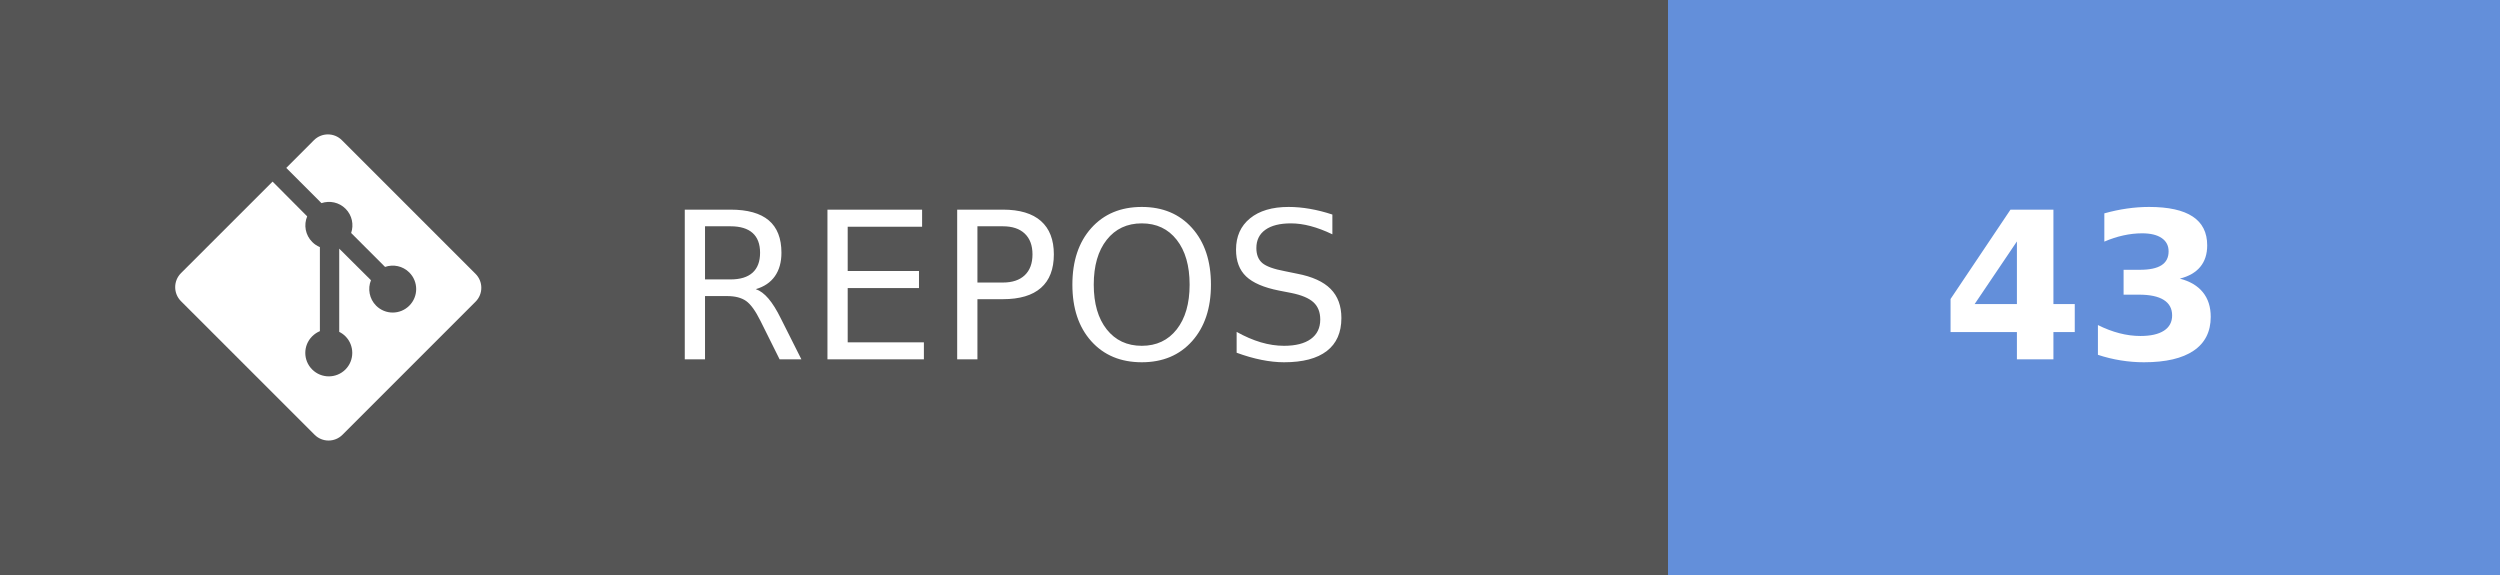
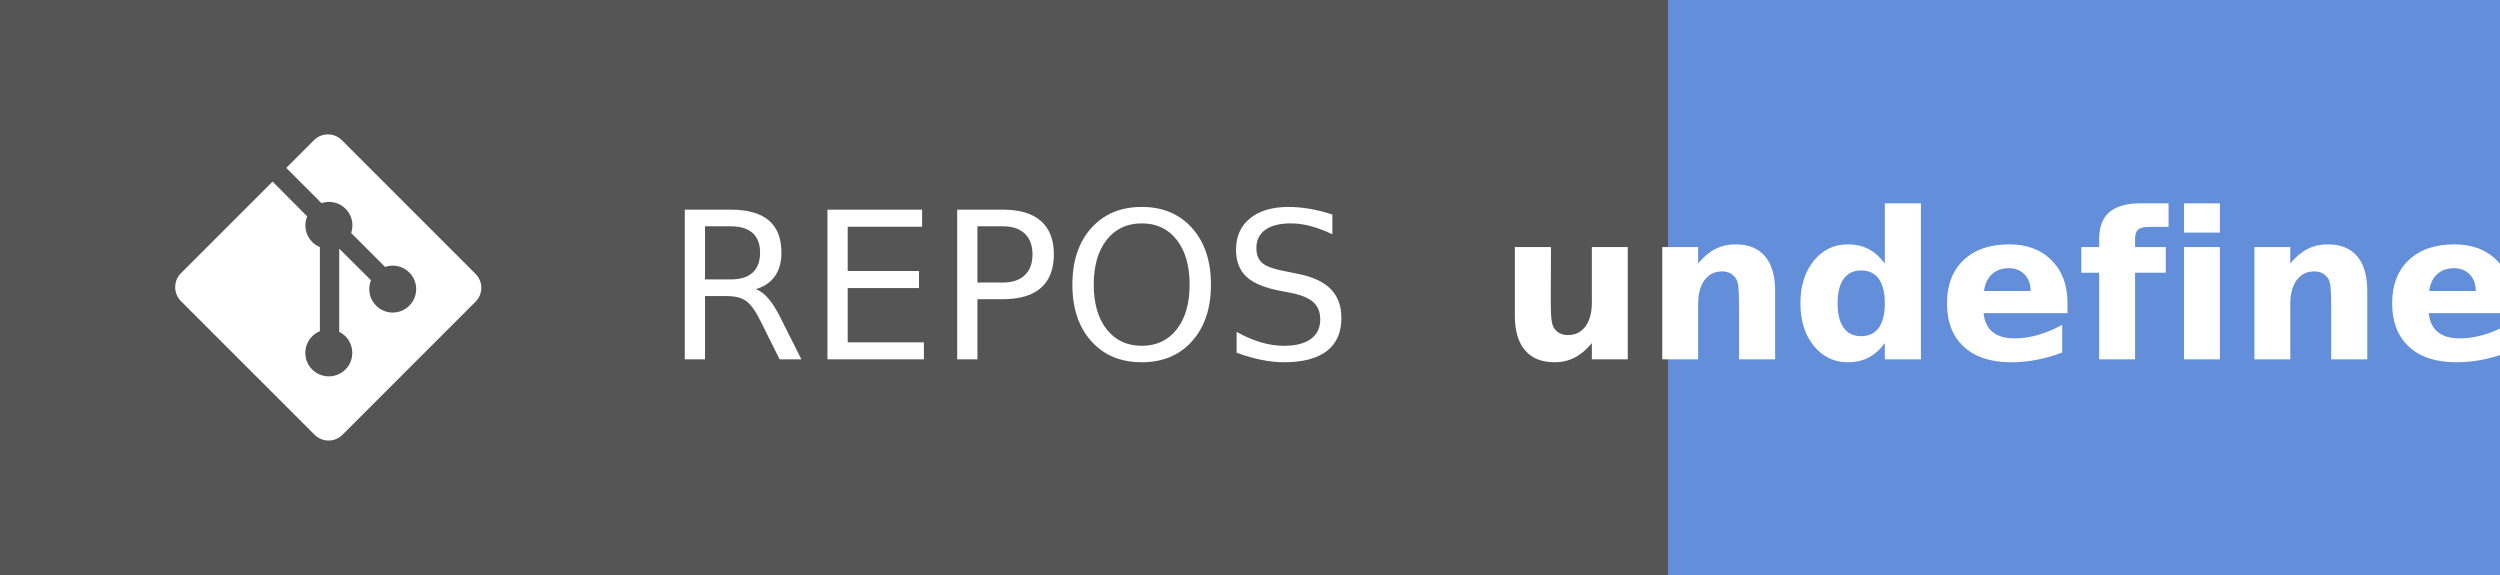
- <svg xmlns="http://www.w3.org/2000/svg" width="121.75" height="28" aria-label="REPOS: 43" role="img" version="1.1">
+ <svg xmlns="http://www.w3.org/2000/svg" width="121.75" height="28" aria-label="REPOS: undefined" role="img" version="1.1">
  <g shape-rendering="crispEdges">
    <rect width="81.25" height="28" fill="#555" />
    <rect x="81.25" width="40.5" height="28" fill="#638fda" />
  </g>
  <g fill="#ffffff" font-family="Verdana, Geneva, 'DejaVu Sans', sans-serif" font-size="100px" text-anchor="middle" text-rendering="geometricPrecision">
    <text transform="scale(.1)" x="491.25" y="175" textLength="402.5">REPOS</text>
-     <text transform="scale(.1)" x="1015" y="175" font-weight="bold" textLength="160">43</text>
+     <text transform="scale(.1)" x="1015" y="175" font-weight="bold" textLength="240">undefined</text>
  </g>
  <g transform="matrix(.62119 0 0 .62119 8.5317 6.5458)" fill="#fff">
    <path d="m23.546 10.93-10.479-10.478c-0.604-0.603-1.582-0.603-2.188 0l-2.171 2.175 2.76 2.76c0.645-0.215 1.379-0.07 1.889 0.441 0.516 0.515 0.658 1.258 0.438 1.9l2.658 2.66c0.645-0.223 1.387-0.078 1.9 0.435 0.721 0.72 0.721 1.884 0 2.604-0.719 0.719-1.881 0.719-2.6 0-0.539-0.541-0.674-1.337-0.404-1.996l-2.489-2.476v6.525c0.176 0.086 0.342 0.203 0.488 0.348 0.713 0.721 0.713 1.883 0 2.6-0.719 0.721-1.889 0.721-2.609 0-0.719-0.719-0.719-1.879 0-2.598 0.182-0.18 0.387-0.316 0.605-0.406v-6.589c-0.217-0.091-0.424-0.222-0.6-0.401-0.545-0.545-0.676-1.342-0.396-2.009l-2.712-2.725-7.186 7.181c-0.6 0.605-0.6 1.584 0 2.189l10.48 10.477c0.604 0.604 1.582 0.604 2.186 0l10.43-10.43c0.605-0.603 0.605-1.582 0-2.187" />
  </g>
</svg>
